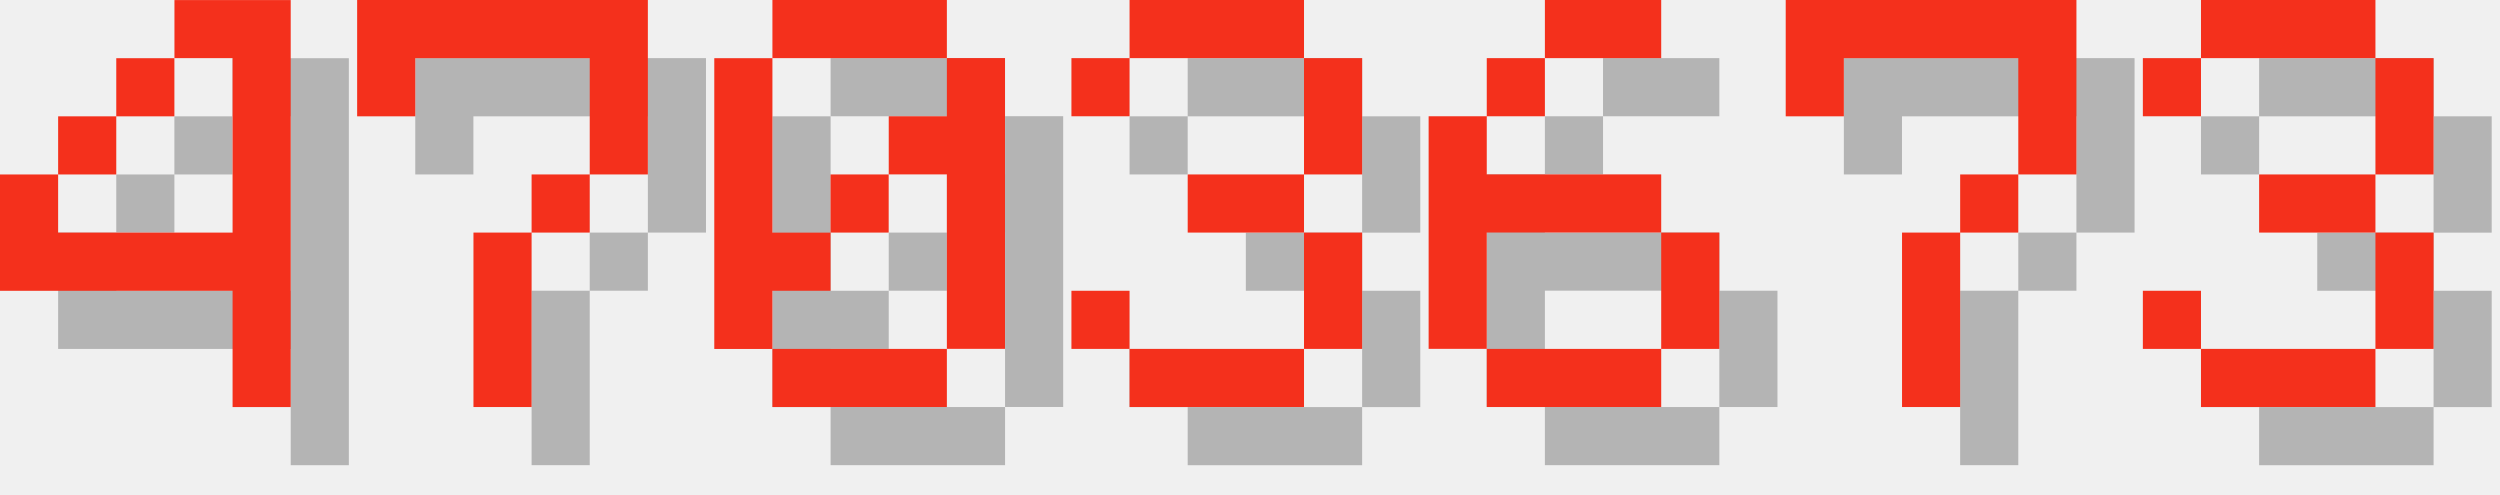
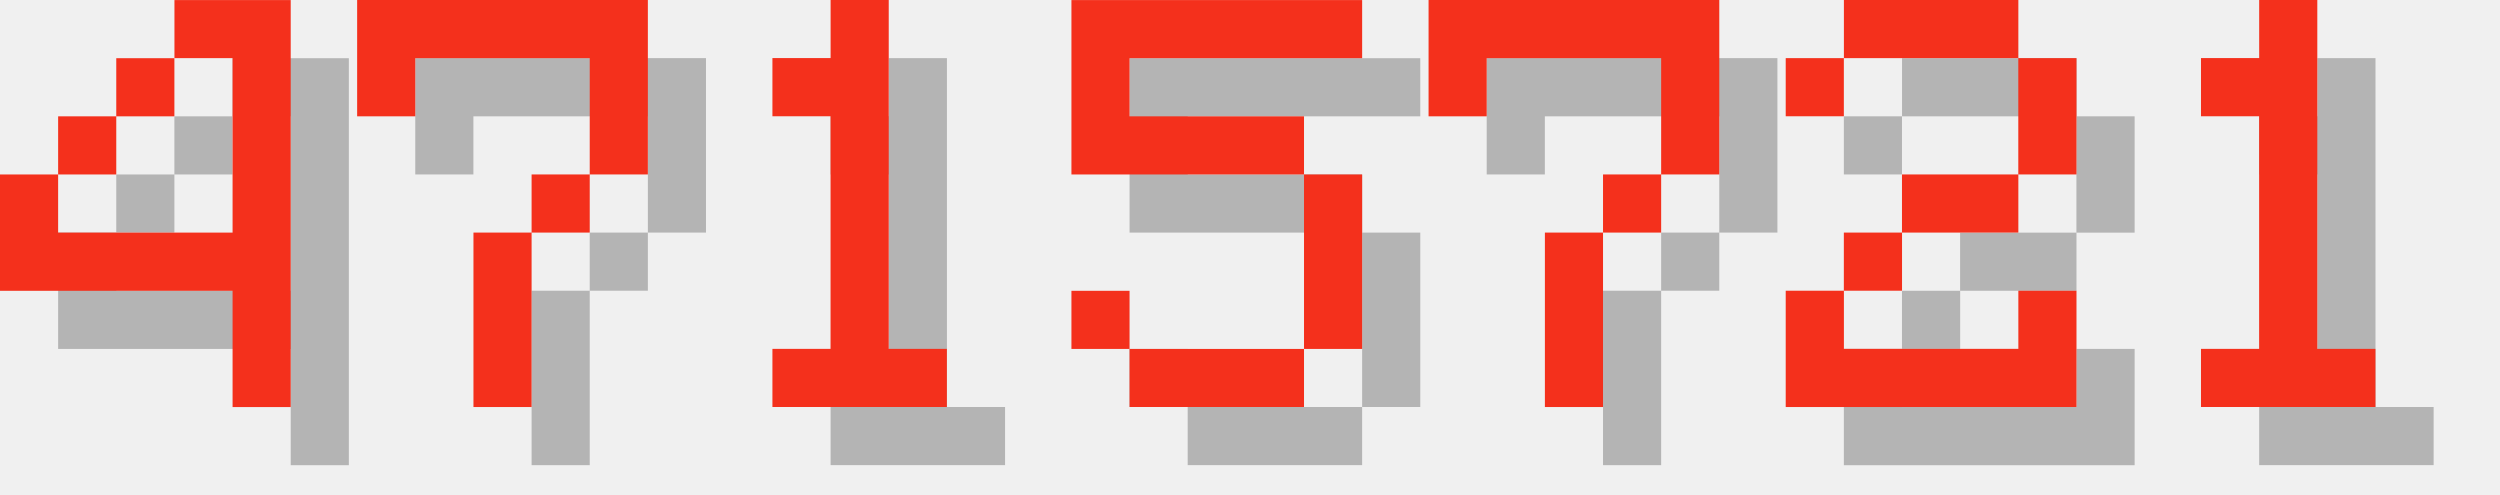
<svg xmlns="http://www.w3.org/2000/svg" version="1.1" width="182.0" height="36">
  <style>
        .text-foreground {
            fill: #F4301C;
        }
        .text-shadow {
            fill: #000000;
            fill-opacity: 0.25;
        }
    </style>
  <g class="digit" id="digit_4" transform="translate(0.0, 0), scale(4)">
    <path id="digit_4_shadow" class="text-shadow" d="m4.233 1.058v1.058h1.058v3.175h-3.175v-1.058h-1.058v2.117h4.233v2.117h1.058v-7.408h-2.117zm-2.117 3.175h1.058v-1.058h-1.058v1.058zm1.058-1.058h1.058v-1.058h-1.058v1.058z" fill-opacity=".5" style="paint-order:stroke fill markers" />
    <path id="digit_4_fg" class="text-foreground" d="m3.175 0v1.058h1.058v3.175h-3.175v-1.058h-1.058v2.117h4.233v2.117h1.058v-7.408h-2.117zm-2.117 3.175h1.058v-1.058h-1.058v1.058zm1.058-1.058h1.058v-1.058h-1.058v1.058z" fill="#fff" style="paint-order:stroke fill markers" />
  </g>
  <g class="digit" id="digit_7" transform="translate(26.0, 0), scale(4)">
    <path id="digit_7_shadow" class="text-shadow" d="m1.058 1.058 2e-6 2.117h1.058v-1.058h3.175v1.058l2e-7 1.058h-1.058v1.058h-1.058l4e-7 3.175 1.058 1e-7v-3.175h1.058v-1.058h1.058l5e-7 -1.058v-2.117z" fill-opacity=".5" style="paint-order:stroke fill markers" />
    <path id="digit_7_fg" class="text-foreground" d="m0 0 2e-6 2.117h1.058v-1.058h3.175v1.058l2e-7 1.058h-1.058v1.058h-1.058l4e-7 3.175 1.058 1e-7v-3.175h1.058v-1.058h1.058l5e-7 -1.058v-2.117z" fill="#fff" style="paint-order:stroke fill markers" />
  </g>
-   <g class="digit" id="digit_0" transform="translate(52.0, 0), scale(4)">
-     <path id="digit_0_shadow" class="text-shadow" d="m2.117 1.058v1.058h3.175v-1.058h-3.175zm3.175 1.058v1.058h-1.058v1.058h1.058v3.175h1.058v-5.292h-1.058zm0 5.292h-3.175v1.058h3.175v-1.058zm-3.175 0v-1.058h1.058v-1.058h-1.058v-3.175h-1.058v5.292h1.058zm1.058-2.117h1.058v-1.058h-1.058v1.058z" fill-opacity=".5" style="paint-order:stroke fill markers" />
-     <path id="digit_0_fg" class="text-foreground" d="m1.058 0v1.058h3.175v-1.058h-3.175zm3.175 1.058v1.058h-1.058v1.058h1.058v3.175h1.058v-5.292h-1.058zm0 5.292h-3.175v1.058h3.175v-1.058zm-3.175 0v-1.058h1.058v-1.058h-1.058v-3.175h-1.058v5.292h1.058zm1.058-2.117h1.058v-1.058h-1.058v1.058z" fill="#fff" style="paint-order:stroke fill markers" />
+   <g class="digit" id="digit_1" transform="translate(52.0, 0), scale(4)">
+     <path id="digit_1_shadow" class="text-shadow" d="m2.117 2.117v1.058h1.058v4.233h-1.058v1.058h3.175v-1.058h-1.058v-6.35h-1.058v1.058h-1.058z" fill-opacity=".5" style="paint-order:stroke fill markers" />
+     <path id="digit_1_fg" class="text-foreground" d="m1.058 1.058v1.058h1.058v4.233h-1.058v1.058h3.175v-1.058h-1.058v-6.35h-1.058v1.058h-1.058z" fill="#fff" style="paint-order:stroke fill markers" />
  </g>
-   <g class="digit" id="digit_3" transform="translate(78.0, 0), scale(4)">
-     <path id="digit_3_shadow" class="text-shadow" d="m1.058 2.117v1.058h1.058v-1.058h3.175v2.117h-2.117v1.058h2.117v2.117h-3.175v-1.058h-1.058v1.058h1.058v1.058h3.175v-1.058h1.058v-2.117h-1.058v-1.058h1.058v-2.117h-1.058v-1.058h-3.175v1.058h-1.058z" fill-opacity=".5" style="paint-order:stroke fill markers" />
-     <path id="digit_3_fg" class="text-foreground" d="m0 1.058v1.058h1.058v-1.058h3.175v2.117h-2.117v1.058h2.117v2.117h-3.175v-1.058h-1.058v1.058h1.058v1.058h3.175v-1.058h1.058v-2.117h-1.058v-1.058h1.058v-2.117h-1.058v-1.058h-3.175v1.058h-1.058z" fill="#fff" style="paint-order:stroke fill markers" />
+   <g class="digit" id="digit_5" transform="translate(78.0, 0), scale(4)">
+     <path id="digit_5_shadow" class="text-shadow" d="m1.058 1.058v3.175h4.233v3.175h-3.175v-1.058h-1.058v1.058h1.058v1.058h3.175v-1.058h1.058v-3.175h-1.058v-1.058h-3.175v-1.058h4.233v-1.058h-5.292z" fill-opacity=".5" style="paint-order:stroke fill markers" />
+     <path id="digit_5_fg" class="text-foreground" d="m0 0v3.175h4.233v3.175h-3.175v-1.058h-1.058v1.058h1.058v1.058h3.175v-1.058h1.058v-3.175h-1.058v-1.058h-3.175v-1.058h4.233v-1.058h-5.292z" fill="#fff" style="paint-order:stroke fill markers" />
  </g>
-   <g class="digit" id="digit_6" transform="translate(104.0, 0), scale(4)">
-     <path id="digit_6_shadow" class="text-shadow" d="m3.175 1.058v1.058h2.117v-1.058h-2.117zm0 1.058h-1.058v1.058h1.058v-1.058zm-1.058 1.058h-1.058v4.233h1.058v-2.117h3.175v-1.058h-3.175v-1.058zm3.175 2.117v2.117h1.058v-2.117h-1.058zm0 2.117h-3.175v1.058h3.175v-1.058z" fill-opacity=".5" style="paint-order:stroke fill markers" />
-     <path id="digit_6_fg" class="text-foreground" d="m2.117 0v1.058h2.117v-1.058h-2.117zm0 1.058h-1.058v1.058h1.058v-1.058zm-1.058 1.058h-1.058v4.233h1.058v-2.117h3.175v-1.058h-3.175v-1.058zm3.175 2.117v2.117h1.058v-2.117h-1.058zm0 2.117h-3.175v1.058h3.175v-1.058z" fill="#fff" style="paint-order:stroke fill markers" />
-   </g>
-   <g class="digit" id="digit_7" transform="translate(130.0, 0), scale(4)">
+   <g class="digit" id="digit_7" transform="translate(104.0, 0), scale(4)">
    <path id="digit_7_shadow" class="text-shadow" d="m1.058 1.058 2e-6 2.117h1.058v-1.058h3.175v1.058l2e-7 1.058h-1.058v1.058h-1.058l4e-7 3.175 1.058 1e-7v-3.175h1.058v-1.058h1.058l5e-7 -1.058v-2.117z" fill-opacity=".5" style="paint-order:stroke fill markers" />
    <path id="digit_7_fg" class="text-foreground" d="m0 0 2e-6 2.117h1.058v-1.058h3.175v1.058l2e-7 1.058h-1.058v1.058h-1.058l4e-7 3.175 1.058 1e-7v-3.175h1.058v-1.058h1.058l5e-7 -1.058v-2.117z" fill="#fff" style="paint-order:stroke fill markers" />
  </g>
-   <g class="digit" id="digit_3" transform="translate(156.0, 0), scale(4)">
-     <path id="digit_3_shadow" class="text-shadow" d="m1.058 2.117v1.058h1.058v-1.058h3.175v2.117h-2.117v1.058h2.117v2.117h-3.175v-1.058h-1.058v1.058h1.058v1.058h3.175v-1.058h1.058v-2.117h-1.058v-1.058h1.058v-2.117h-1.058v-1.058h-3.175v1.058h-1.058z" fill-opacity=".5" style="paint-order:stroke fill markers" />
-     <path id="digit_3_fg" class="text-foreground" d="m0 1.058v1.058h1.058v-1.058h3.175v2.117h-2.117v1.058h2.117v2.117h-3.175v-1.058h-1.058v1.058h1.058v1.058h3.175v-1.058h1.058v-2.117h-1.058v-1.058h1.058v-2.117h-1.058v-1.058h-3.175v1.058h-1.058z" fill="#fff" style="paint-order:stroke fill markers" />
+   <g class="digit" id="digit_2" transform="translate(130.0, 0), scale(4)">
+     <path id="digit_2_shadow" class="text-shadow" d="m1.058 2.117v1.058h1.058v-1.058h3.175v2.117h-2.117v1.058h-1.058v1.058h-1.058v2.117h5.292v-2.117h-1.058v1.058h-3.175v-1.058h1.058v-1.058h2.117v-1.058h1.058v-2.117h-1.058v-1.058h-3.175v1.058h-1.058z" fill-opacity=".5" style="paint-order:stroke fill markers" />
+     <path id="digit_2_fg" class="text-foreground" d="m0 1.058v1.058h1.058v-1.058h3.175v2.117h-2.117v1.058h-1.058v1.058h-1.058v2.117h5.292v-2.117h-1.058v1.058h-3.175v-1.058h1.058v-1.058h2.117v-1.058h1.058v-2.117h-1.058v-1.058h-3.175v1.058h-1.058z" fill="#fff" style="paint-order:stroke fill markers" />
+   </g>
+   <g class="digit" id="digit_1" transform="translate(156.0, 0), scale(4)">
+     <path id="digit_1_shadow" class="text-shadow" d="m2.117 2.117v1.058h1.058v4.233h-1.058v1.058h3.175v-1.058h-1.058v-6.35h-1.058v1.058h-1.058z" fill-opacity=".5" style="paint-order:stroke fill markers" />
+     <path id="digit_1_fg" class="text-foreground" d="m1.058 1.058v1.058h1.058v4.233h-1.058v1.058h3.175v-1.058h-1.058v-6.35h-1.058v1.058h-1.058z" fill="#fff" style="paint-order:stroke fill markers" />
  </g>
</svg>
